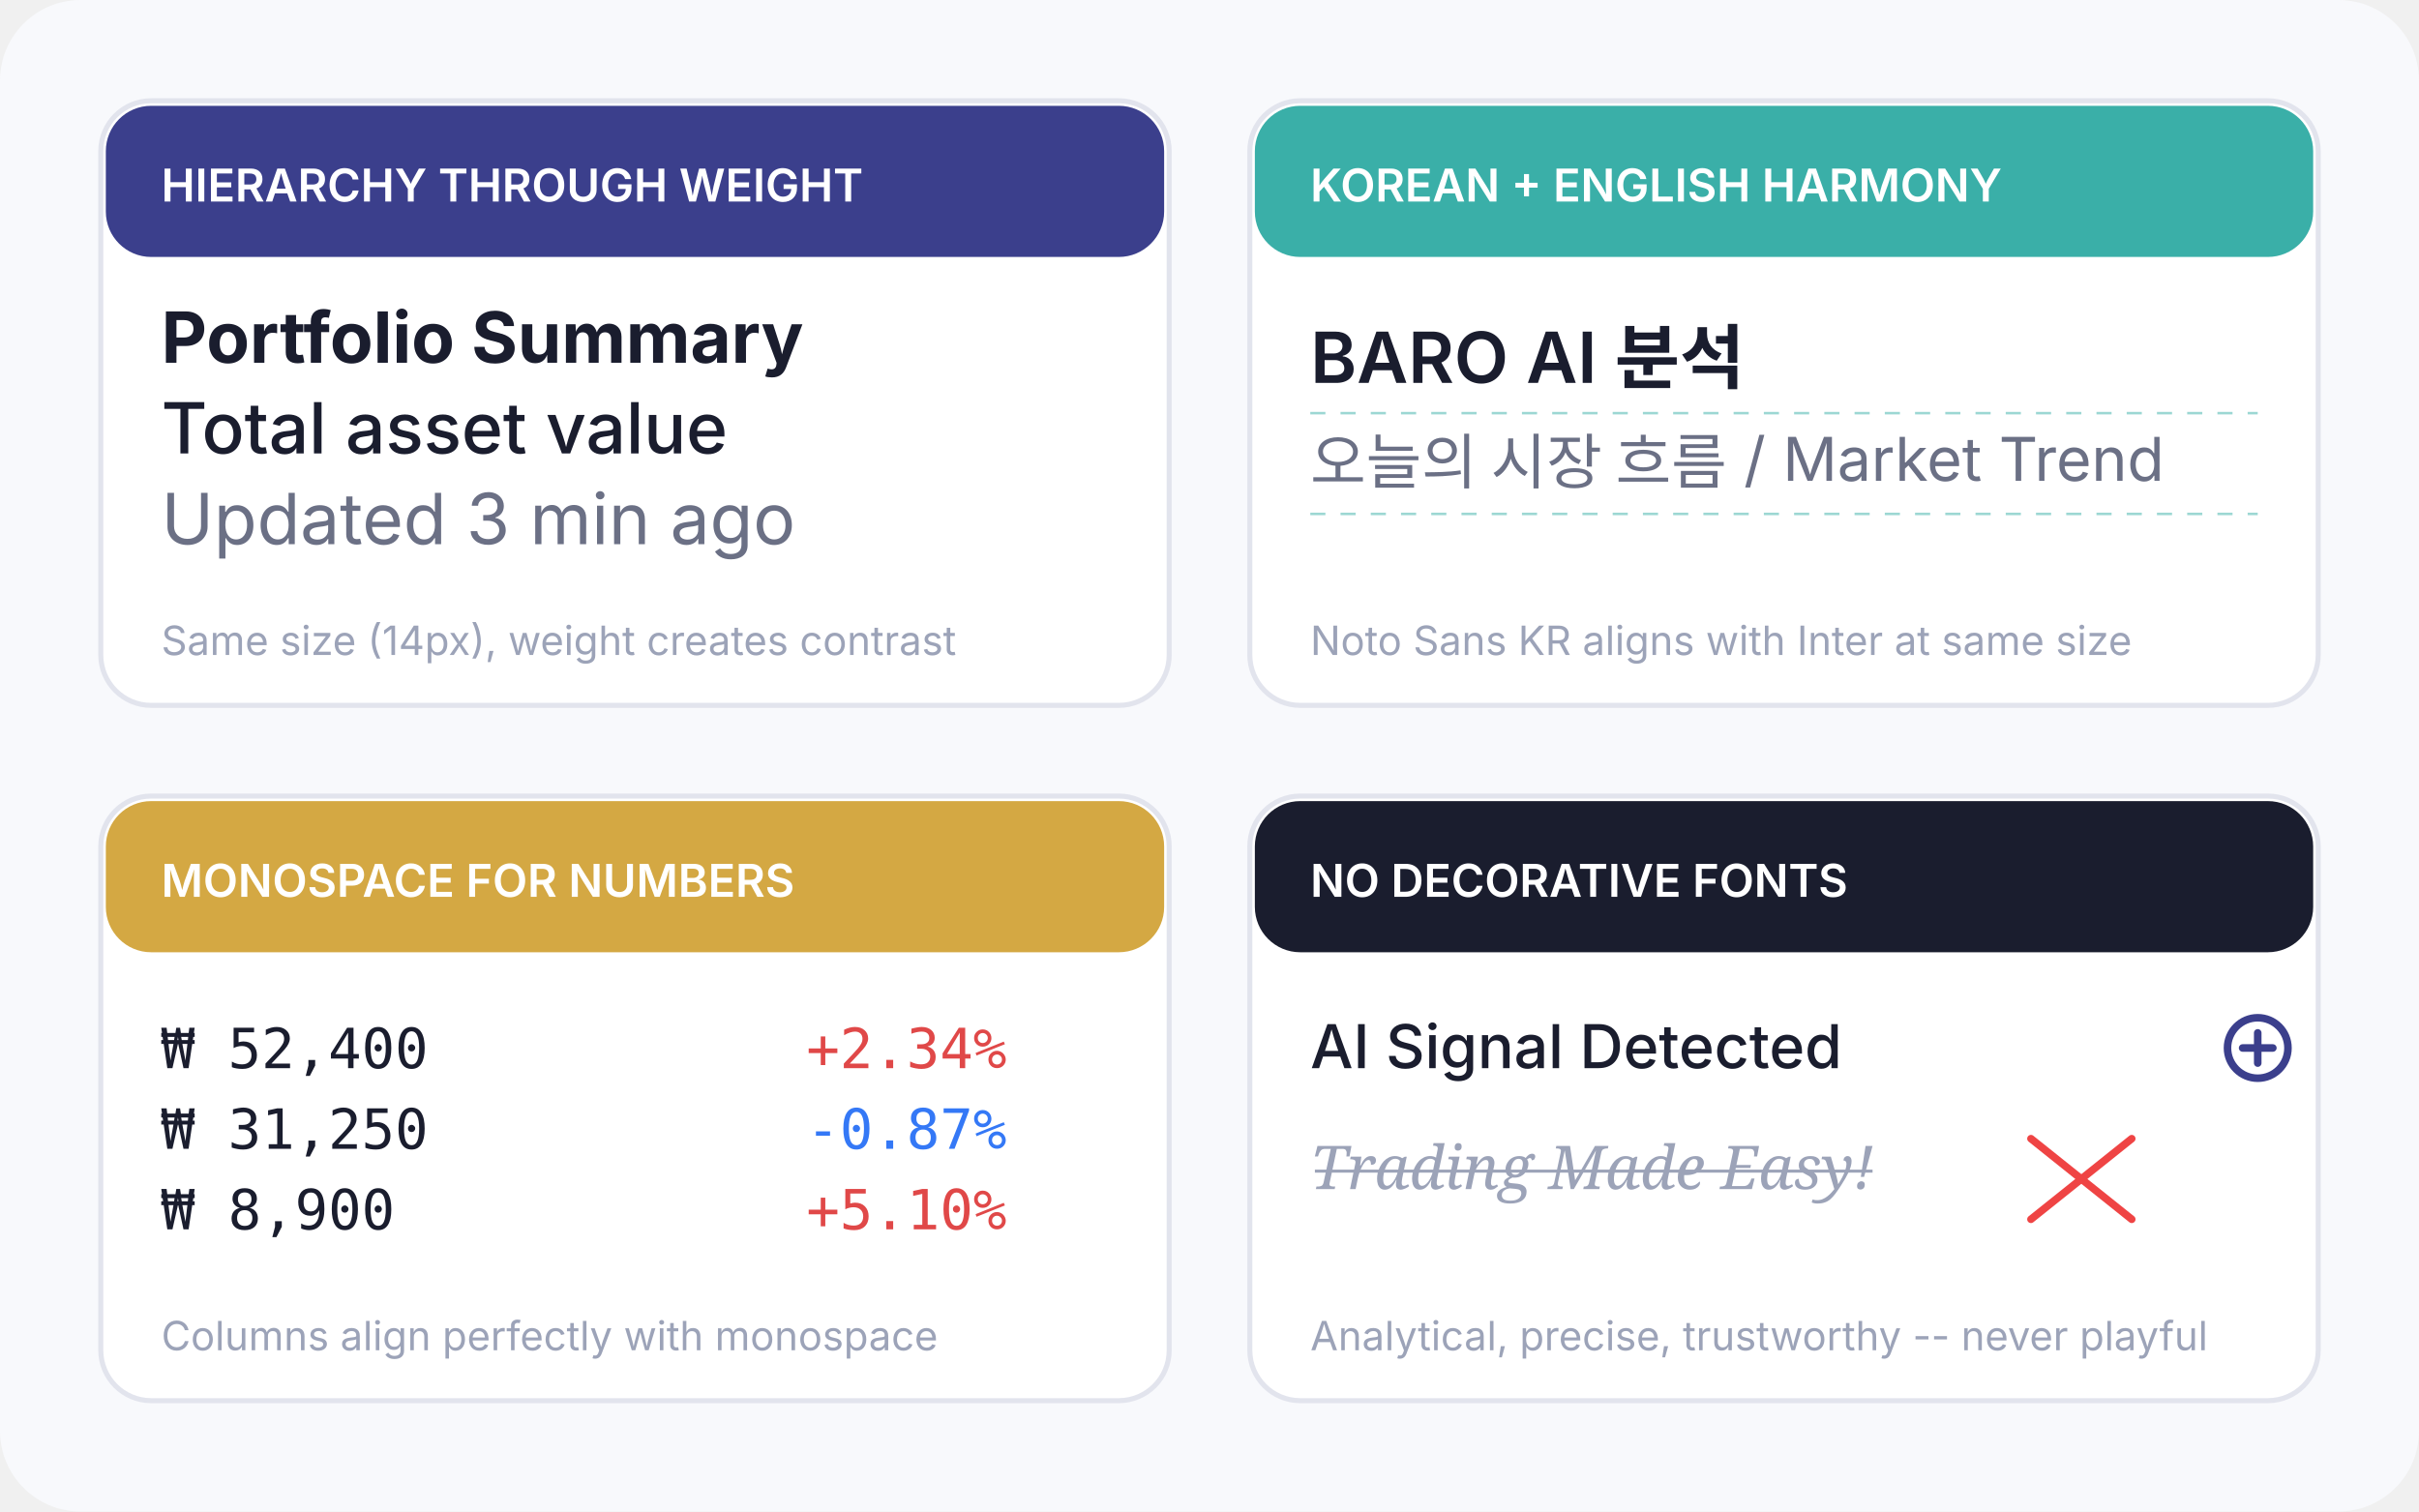
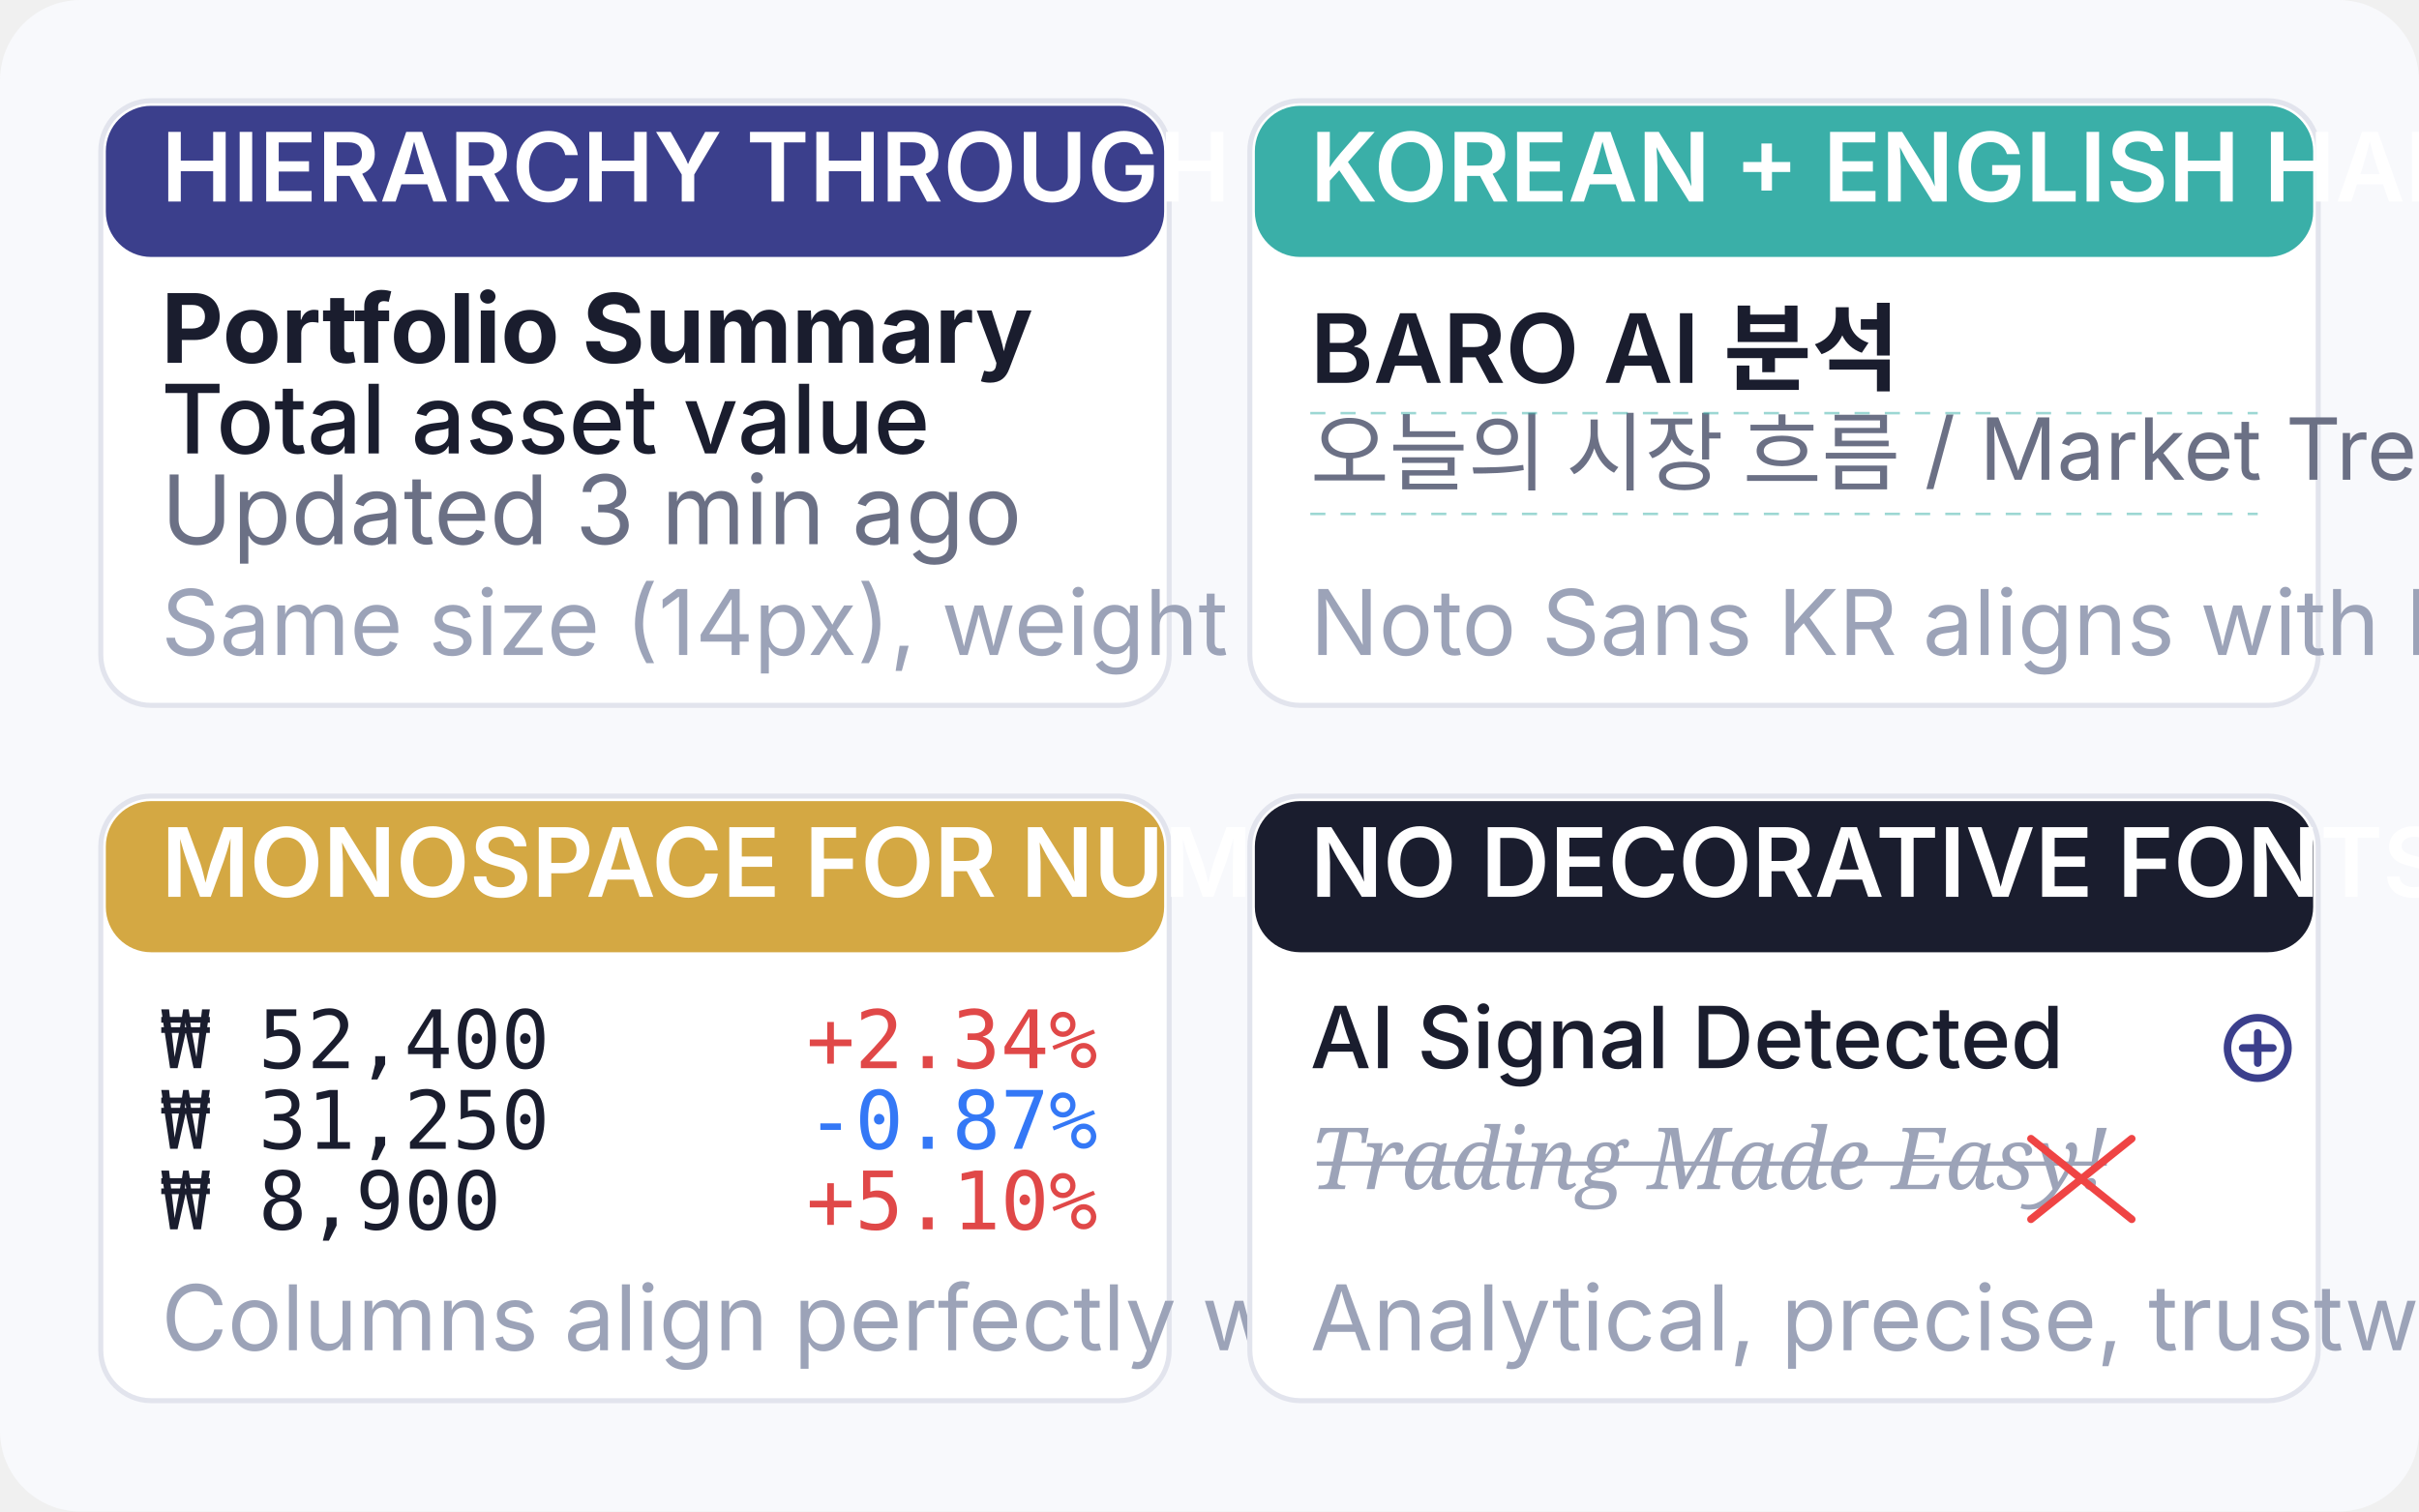
<svg xmlns="http://www.w3.org/2000/svg" viewBox="0 0 480 300" width="480" height="300">
  <rect width="480" height="300" rx="16" fill="#F8F9FC" />
  <g transform="translate(20, 20)">
    <rect width="212" height="120" rx="10" fill="#FFFFFF" stroke="#E2E4ED" stroke-width="1" />
    <rect x="1" y="1" width="210" height="30" rx="9" fill="#3B3F8C" />
-     <text x="12" y="20" font-family="Inter, sans-serif" font-size="9" fill="#FFFFFF" font-weight="600">HIERARCHY THROUGH WEIGHT</text>
-     <text x="12" y="52" font-family="Inter, sans-serif" font-size="14" fill="#1A1D2E" font-weight="700">Portfolio Summary</text>
-     <text x="12" y="70" font-family="Inter, sans-serif" font-size="14" fill="#1A1D2E" font-weight="500">Total asset value</text>
-     <text x="12" y="88" font-family="Inter, sans-serif" font-size="14" fill="#6B7085" font-weight="400">Updated 3 min ago</text>
-     <text x="12" y="110" font-family="Inter, sans-serif" font-size="8" fill="#9CA3B8">Same size (14px), weight creates contrast</text>
+     <text x="12" y="20" font-family="Inter, sans-serif" font-size="19" fill="#FFFFFF" font-weight="600">HIERARCHY THROUGH WEIGHT</text>
+     <text x="12" y="52" font-family="Inter, sans-serif" font-size="19" fill="#1A1D2E" font-weight="700">Portfolio Summary</text>
+     <text x="12" y="70" font-family="Inter, sans-serif" font-size="19" fill="#1A1D2E" font-weight="500">Total asset value</text>
+     <text x="12" y="88" font-family="Inter, sans-serif" font-size="19" fill="#6B7085" font-weight="400">Updated 3 min ago</text>
+     <text x="12" y="110" font-family="Inter, sans-serif" font-size="18" fill="#9CA3B8">Same size (14px), weight creates contrast</text>
  </g>
  <g transform="translate(248, 20)">
    <rect width="212" height="120" rx="10" fill="#FFFFFF" stroke="#E2E4ED" stroke-width="1" />
    <rect x="1" y="1" width="210" height="30" rx="9" fill="#3AAFA8" />
-     <text x="12" y="20" font-family="Inter, sans-serif" font-size="9" fill="#FFFFFF" font-weight="600">KOREAN + ENGLISH HARMONY</text>
-     <text x="12" y="56" font-family="Inter, sans-serif" font-size="14" fill="#1A1D2E" font-weight="600">BARO AI 분석</text>
-     <text x="12" y="76" font-family="Inter, sans-serif" font-size="12" fill="#6B7085" font-weight="400">오늘의 시장 흐름 / Market Trend</text>
+     <text x="12" y="20" font-family="Inter, sans-serif" font-size="19" fill="#FFFFFF" font-weight="600">KOREAN + ENGLISH HARMONY</text>
+     <text x="12" y="56" font-family="Inter, sans-serif" font-size="19" fill="#1A1D2E" font-weight="600">BARO AI 분석</text>
+     <text x="12" y="76" font-family="Inter, sans-serif" font-size="17" fill="#6B7085" font-weight="400">오늘의 시장 흐름 / Market Trend</text>
    <line x1="12" y1="62" x2="200" y2="62" stroke="#3AAFA8" stroke-width="0.5" stroke-dasharray="3 3" opacity="0.5" />
    <line x1="12" y1="82" x2="200" y2="82" stroke="#3AAFA8" stroke-width="0.5" stroke-dasharray="3 3" opacity="0.5" />
-     <text x="12" y="110" font-family="Inter, sans-serif" font-size="8" fill="#9CA3B8">Noto Sans KR aligns with Inter at same size</text>
+     <text x="12" y="110" font-family="Inter, sans-serif" font-size="18" fill="#9CA3B8">Noto Sans KR aligns with Inter at same size</text>
  </g>
  <g transform="translate(20, 158)">
    <rect width="212" height="120" rx="10" fill="#FFFFFF" stroke="#E2E4ED" stroke-width="1" />
    <rect x="1" y="1" width="210" height="30" rx="9" fill="#D4A843" />
-     <text x="12" y="20" font-family="Inter, sans-serif" font-size="9" fill="#FFFFFF" font-weight="600">MONOSPACE FOR NUMBERS</text>
-     <text x="12" y="54" font-family="JetBrains Mono, monospace" font-size="11" fill="#1A1D2E" font-weight="400">₩ 52,400</text>
-     <text x="140" y="54" font-family="JetBrains Mono, monospace" font-size="11" fill="#E04848" font-weight="500">+2.34%</text>
-     <text x="12" y="70" font-family="JetBrains Mono, monospace" font-size="11" fill="#1A1D2E" font-weight="400">₩ 31,250</text>
-     <text x="140" y="70" font-family="JetBrains Mono, monospace" font-size="11" fill="#3478F6" font-weight="500">-0.87%</text>
-     <text x="12" y="86" font-family="JetBrains Mono, monospace" font-size="11" fill="#1A1D2E" font-weight="400">₩  8,900</text>
-     <text x="140" y="86" font-family="JetBrains Mono, monospace" font-size="11" fill="#E04848" font-weight="500">+5.10%</text>
-     <text x="12" y="110" font-family="Inter, sans-serif" font-size="8" fill="#9CA3B8">Columns align perfectly with monospace</text>
+     <text x="12" y="20" font-family="Inter, sans-serif" font-size="19" fill="#FFFFFF" font-weight="600">MONOSPACE FOR NUMBERS</text>
+     <text x="12" y="54" font-family="JetBrains Mono, monospace" font-size="16" fill="#1A1D2E" font-weight="400">₩ 52,400</text>
+     <text x="140" y="54" font-family="JetBrains Mono, monospace" font-size="16" fill="#E04848" font-weight="500">+2.34%</text>
+     <text x="12" y="70" font-family="JetBrains Mono, monospace" font-size="16" fill="#1A1D2E" font-weight="400">₩ 31,250</text>
+     <text x="140" y="70" font-family="JetBrains Mono, monospace" font-size="16" fill="#3478F6" font-weight="500">-0.87%</text>
+     <text x="12" y="86" font-family="JetBrains Mono, monospace" font-size="16" fill="#1A1D2E" font-weight="400">₩  8,900</text>
+     <text x="140" y="86" font-family="JetBrains Mono, monospace" font-size="16" fill="#E04848" font-weight="500">+5.10%</text>
+     <text x="12" y="110" font-family="Inter, sans-serif" font-size="18" fill="#9CA3B8">Columns align perfectly with monospace</text>
  </g>
  <g transform="translate(248, 158)">
    <rect width="212" height="120" rx="10" fill="#FFFFFF" stroke="#E2E4ED" stroke-width="1" />
    <rect x="1" y="1" width="210" height="30" rx="9" fill="#1A1D2E" />
-     <text x="12" y="20" font-family="Inter, sans-serif" font-size="9" fill="#FFFFFF" font-weight="600">NO DECORATIVE FONTS</text>
-     <text x="12" y="54" font-family="Inter, sans-serif" font-size="12" fill="#1A1D2E" font-weight="500">AI Signal Detected</text>
+     <text x="12" y="20" font-family="Inter, sans-serif" font-size="19" fill="#FFFFFF" font-weight="600">NO DECORATIVE FONTS</text>
+     <text x="12" y="54" font-family="Inter, sans-serif" font-size="17" fill="#1A1D2E" font-weight="500">AI Signal Detected</text>
    <circle cx="200" cy="50" r="6" fill="#FFFFFF" stroke="#3B3F8C" stroke-width="1.5" />
    <line x1="197" y1="50" x2="203" y2="50" stroke="#3B3F8C" stroke-width="1.5" stroke-linecap="round" />
    <line x1="200" y1="47" x2="200" y2="53" stroke="#3B3F8C" stroke-width="1.5" stroke-linecap="round" />
-     <text x="12" y="78" font-family="Georgia, serif" font-size="12" fill="#9CA3B8" font-style="italic" text-decoration="line-through">Trading Made Easy!</text>
+     <text x="12" y="78" font-family="Georgia, serif" font-size="17" fill="#9CA3B8" font-style="italic" text-decoration="line-through">Trading Made Easy!</text>
    <line x1="155" y1="68" x2="175" y2="84" stroke="#EF4444" stroke-width="1.5" stroke-linecap="round" />
    <line x1="175" y1="68" x2="155" y2="84" stroke="#EF4444" stroke-width="1.5" stroke-linecap="round" />
-     <text x="12" y="110" font-family="Inter, sans-serif" font-size="8" fill="#9CA3B8">Analytical, precise, trustworthy -- never playful</text>
+     <text x="12" y="110" font-family="Inter, sans-serif" font-size="18" fill="#9CA3B8">Analytical, precise, trustworthy -- never playful</text>
  </g>
</svg>
